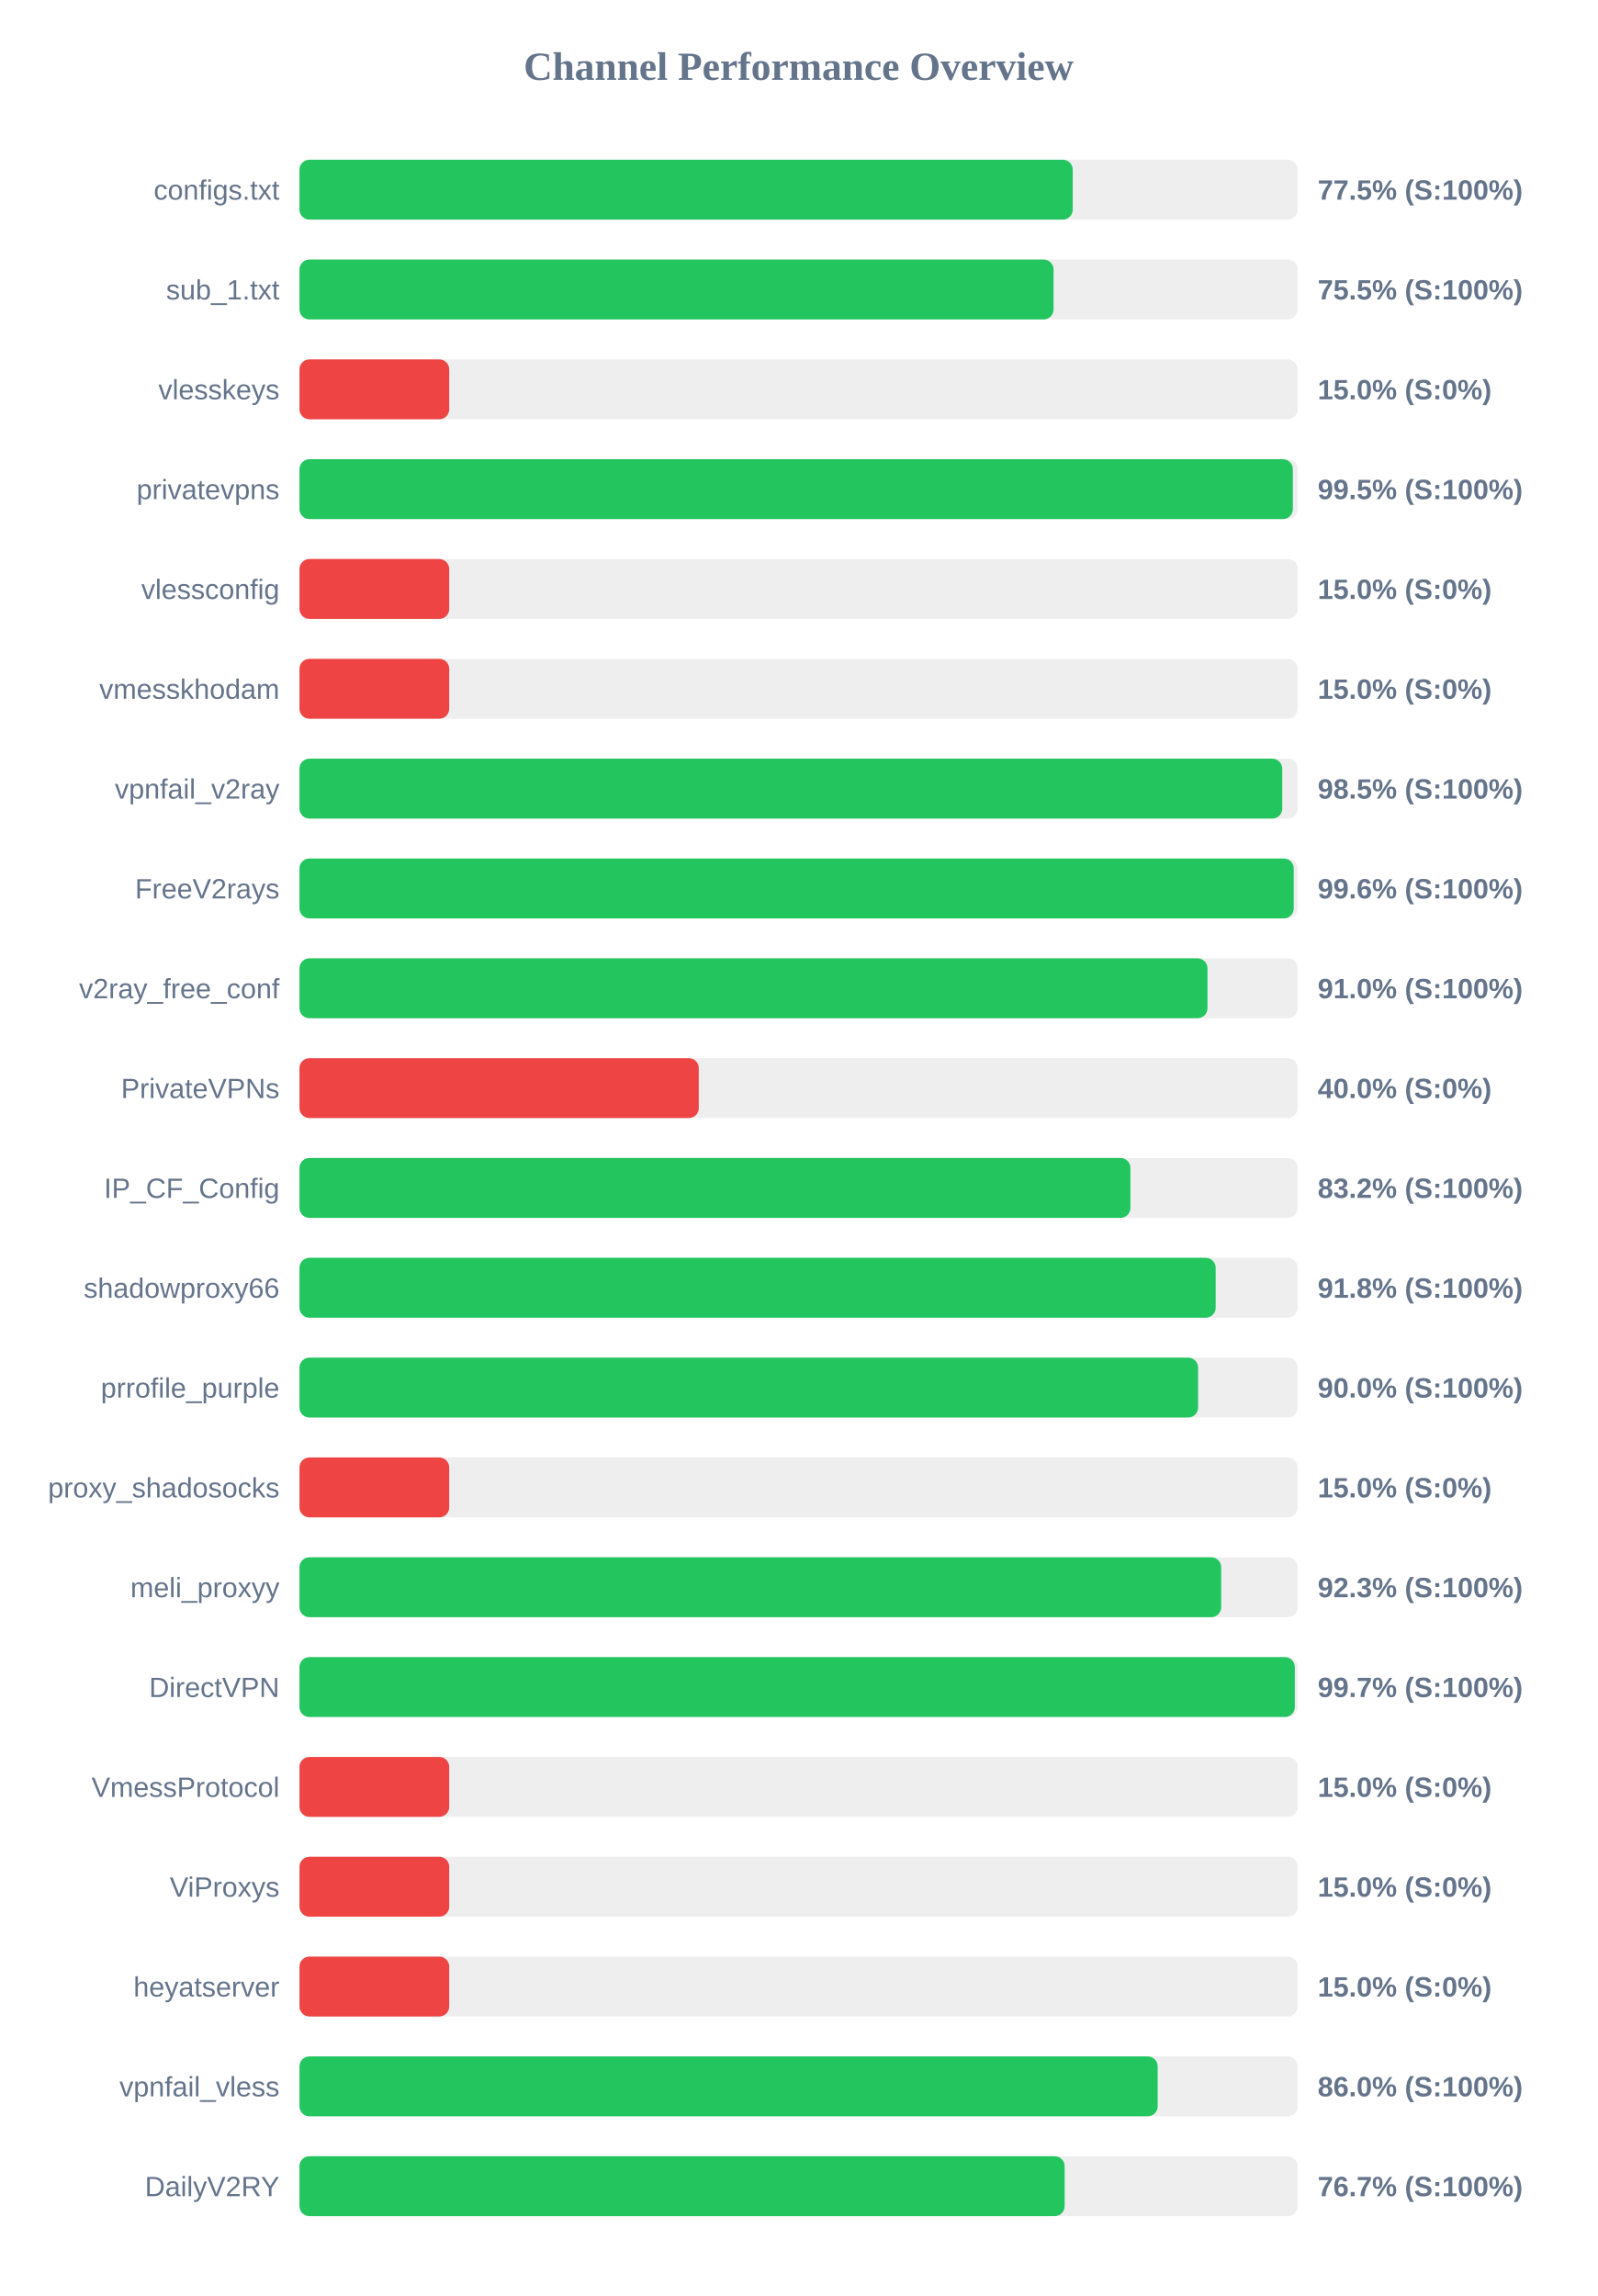
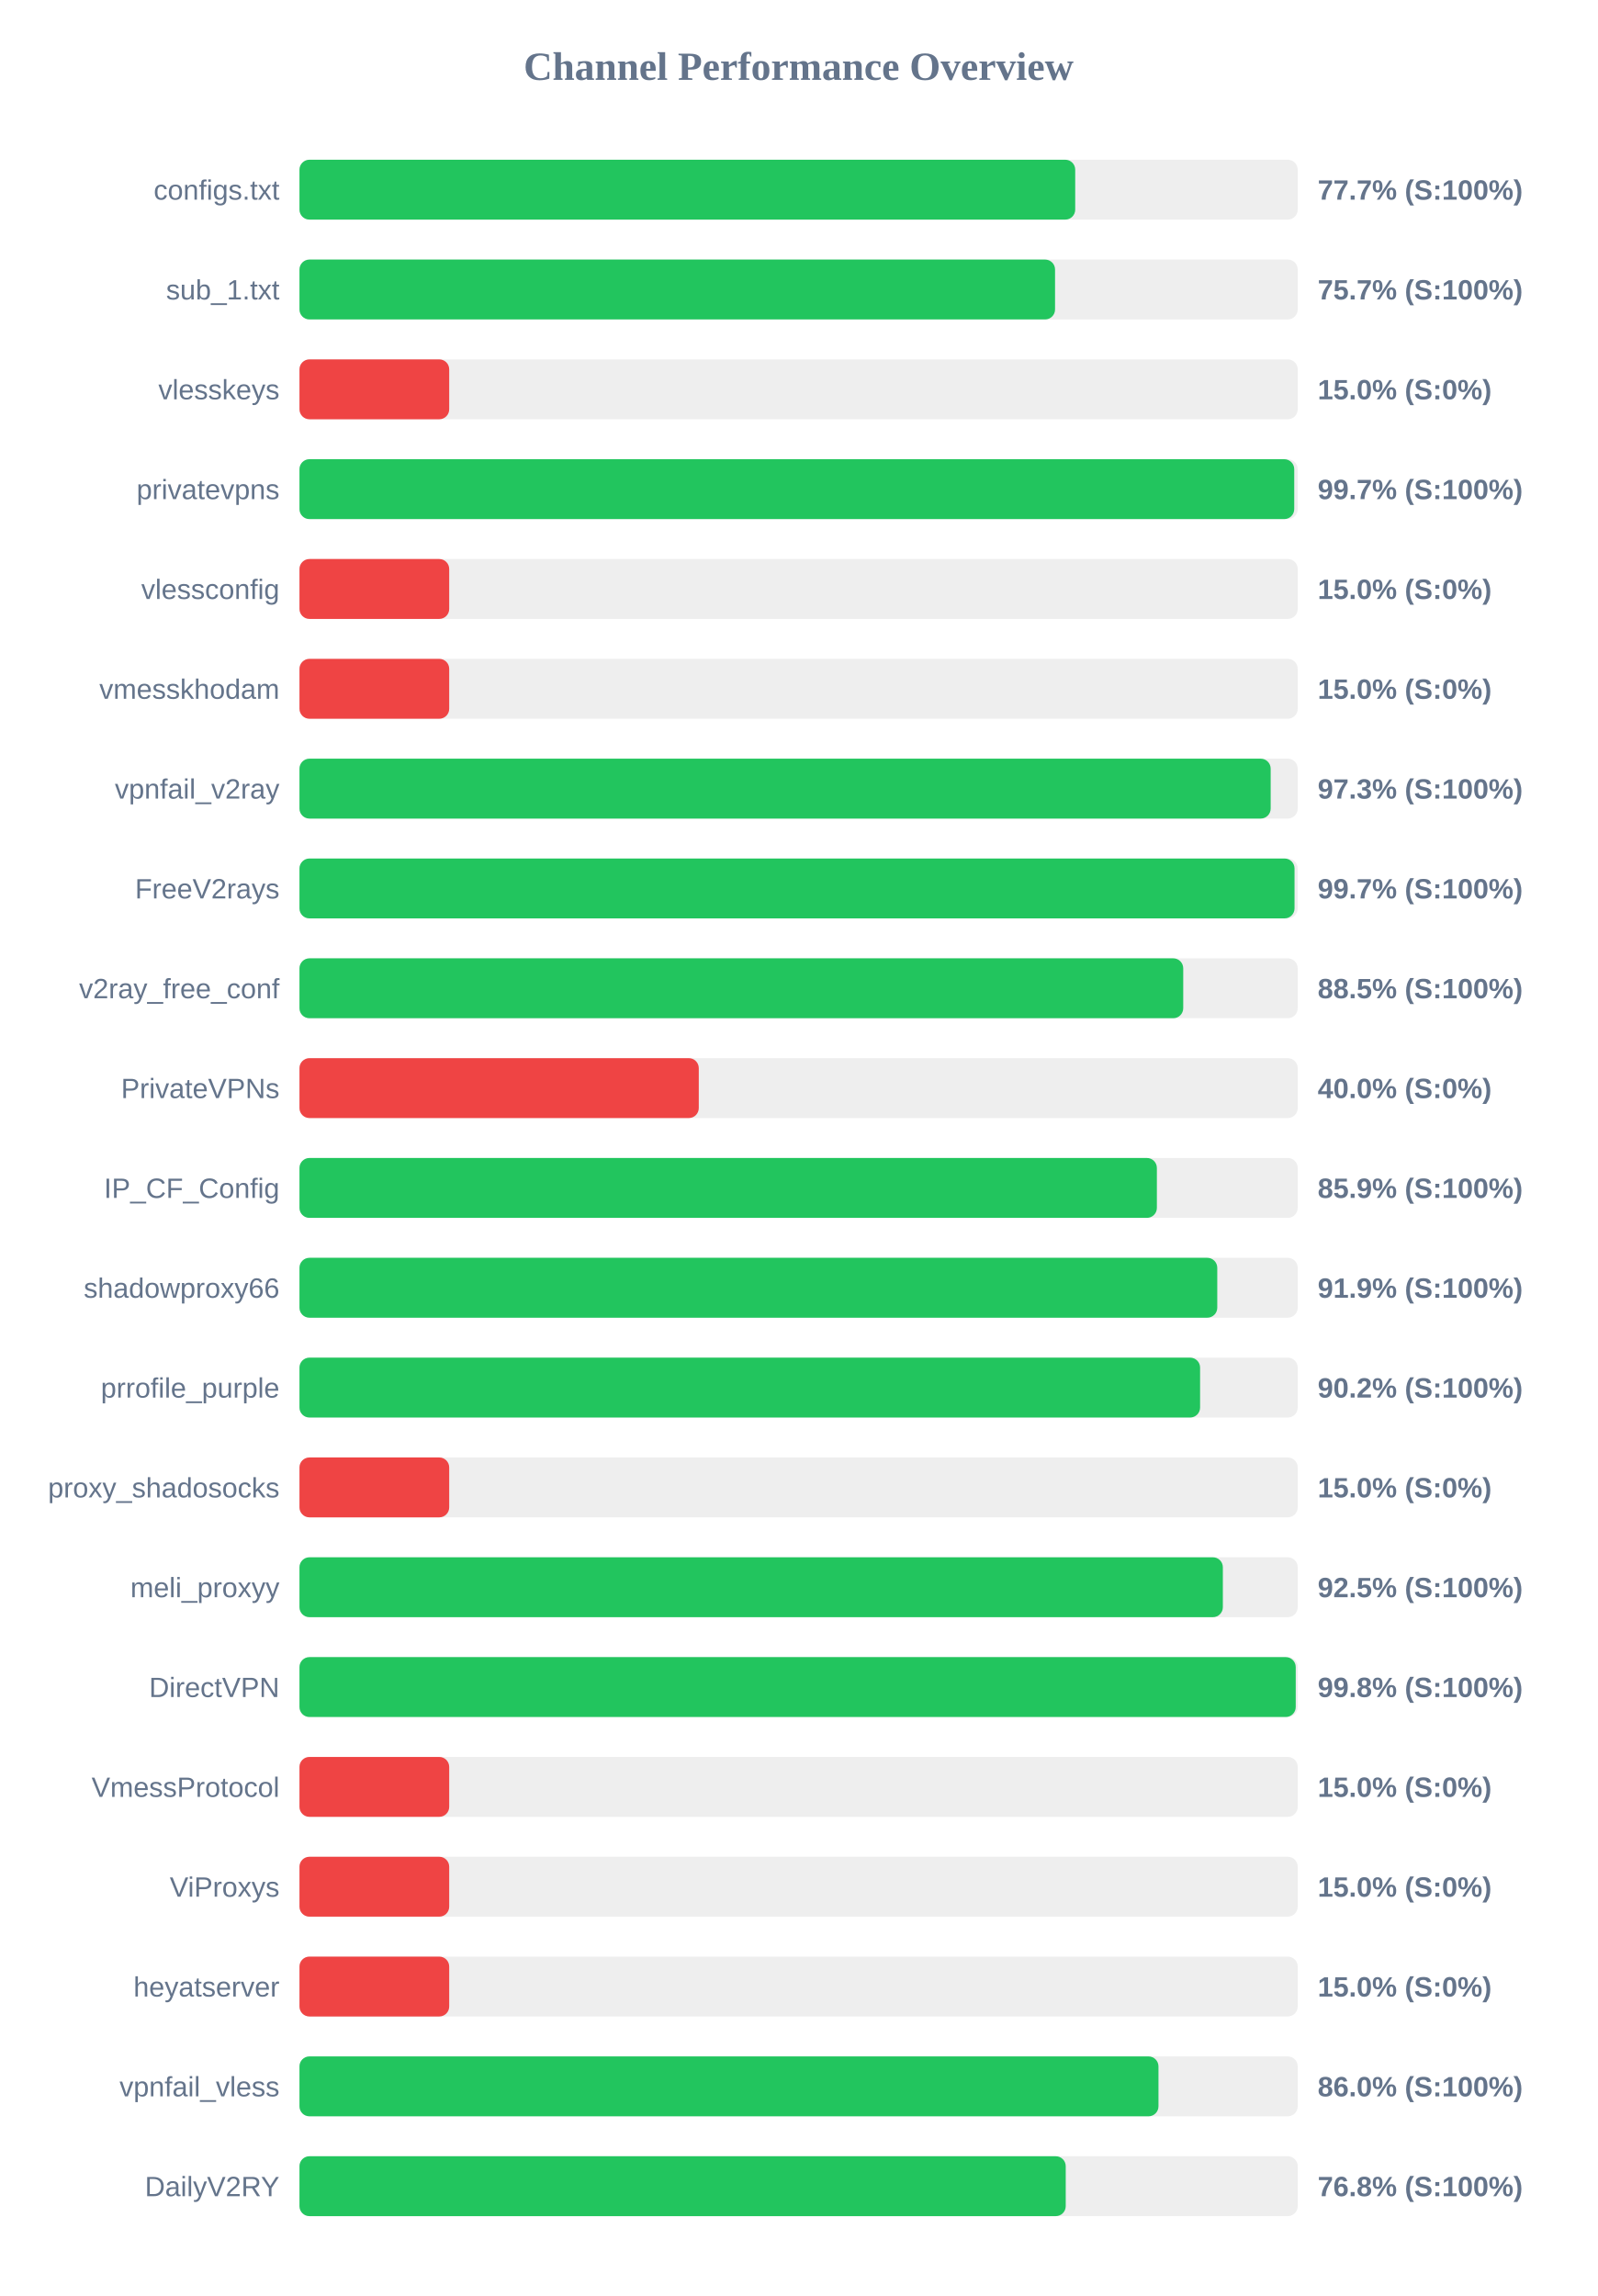
<svg xmlns="http://www.w3.org/2000/svg" width="800" height="1150" version="1.1">
  <style>
        .row { font: 14px Arial; fill: #64748b; }
        .score { font: bold 14px Arial; fill: #64748b; }
    </style>
  <text x="400" y="40" text-anchor="middle" font-size="20px" font-weight="bold" fill="#64748b">Channel Performance Overview</text>
  <rect x="150" y="80" width="500" height="30" fill="#eee" rx="5" />
-   <rect x="150" y="80" width="387.3" height="30" fill="#22c55e" rx="5" />
+   <rect x="150" y="80" width="388.55" height="30" fill="#22c55e" rx="5" />
  <text x="140" y="100" text-anchor="end" class="row">configs.txt</text>
-   <text x="660" y="100" text-anchor="start" class="score">77.5% (S:100%)</text>
+   <text x="660" y="100" text-anchor="start" class="score">77.7% (S:100%)</text>
  <rect x="150" y="130" width="500" height="30" fill="#eee" rx="5" />
-   <rect x="150" y="130" width="377.7" height="30" fill="#22c55e" rx="5" />
+   <rect x="150" y="130" width="378.45" height="30" fill="#22c55e" rx="5" />
  <text x="140" y="150" text-anchor="end" class="row">sub_1.txt</text>
-   <text x="660" y="150" text-anchor="start" class="score">75.5% (S:100%)</text>
+   <text x="660" y="150" text-anchor="start" class="score">75.7% (S:100%)</text>
  <rect x="150" y="180" width="500" height="30" fill="#eee" rx="5" />
  <rect x="150" y="180" width="75.0" height="30" fill="#ef4444" rx="5" />
  <text x="140" y="200" text-anchor="end" class="row">vlesskeys</text>
  <text x="660" y="200" text-anchor="start" class="score">15.0% (S:0%)</text>
  <rect x="150" y="230" width="500" height="30" fill="#eee" rx="5" />
-   <rect x="150" y="230" width="497.55" height="30" fill="#22c55e" rx="5" />
+   <rect x="150" y="230" width="498.25" height="30" fill="#22c55e" rx="5" />
  <text x="140" y="250" text-anchor="end" class="row">privatevpns</text>
-   <text x="660" y="250" text-anchor="start" class="score">99.5% (S:100%)</text>
+   <text x="660" y="250" text-anchor="start" class="score">99.7% (S:100%)</text>
  <rect x="150" y="280" width="500" height="30" fill="#eee" rx="5" />
  <rect x="150" y="280" width="75.0" height="30" fill="#ef4444" rx="5" />
  <text x="140" y="300" text-anchor="end" class="row">vlessconfig</text>
  <text x="660" y="300" text-anchor="start" class="score">15.0% (S:0%)</text>
  <rect x="150" y="330" width="500" height="30" fill="#eee" rx="5" />
  <rect x="150" y="330" width="75.0" height="30" fill="#ef4444" rx="5" />
  <text x="140" y="350" text-anchor="end" class="row">vmesskhodam</text>
  <text x="660" y="350" text-anchor="start" class="score">15.0% (S:0%)</text>
  <rect x="150" y="380" width="500" height="30" fill="#eee" rx="5" />
-   <rect x="150" y="380" width="492.25" height="30" fill="#22c55e" rx="5" />
+   <rect x="150" y="380" width="486.45" height="30" fill="#22c55e" rx="5" />
  <text x="140" y="400" text-anchor="end" class="row">vpnfail_v2ray</text>
-   <text x="660" y="400" text-anchor="start" class="score">98.5% (S:100%)</text>
+   <text x="660" y="400" text-anchor="start" class="score">97.3% (S:100%)</text>
  <rect x="150" y="430" width="500" height="30" fill="#eee" rx="5" />
-   <rect x="150" y="430" width="498.0" height="30" fill="#22c55e" rx="5" />
+   <rect x="150" y="430" width="498.4" height="30" fill="#22c55e" rx="5" />
  <text x="140" y="450" text-anchor="end" class="row">FreeV2rays</text>
-   <text x="660" y="450" text-anchor="start" class="score">99.6% (S:100%)</text>
+   <text x="660" y="450" text-anchor="start" class="score">99.7% (S:100%)</text>
  <rect x="150" y="480" width="500" height="30" fill="#eee" rx="5" />
-   <rect x="150" y="480" width="454.8" height="30" fill="#22c55e" rx="5" />
+   <rect x="150" y="480" width="442.65" height="30" fill="#22c55e" rx="5" />
  <text x="140" y="500" text-anchor="end" class="row">v2ray_free_conf</text>
-   <text x="660" y="500" text-anchor="start" class="score">91.0% (S:100%)</text>
+   <text x="660" y="500" text-anchor="start" class="score">88.5% (S:100%)</text>
  <rect x="150" y="530" width="500" height="30" fill="#eee" rx="5" />
  <rect x="150" y="530" width="200.0" height="30" fill="#ef4444" rx="5" />
  <text x="140" y="550" text-anchor="end" class="row">PrivateVPNs</text>
  <text x="660" y="550" text-anchor="start" class="score">40.0% (S:0%)</text>
  <rect x="150" y="580" width="500" height="30" fill="#eee" rx="5" />
-   <rect x="150" y="580" width="416.2" height="30" fill="#22c55e" rx="5" />
+   <rect x="150" y="580" width="429.45" height="30" fill="#22c55e" rx="5" />
  <text x="140" y="600" text-anchor="end" class="row">IP_CF_Config</text>
-   <text x="660" y="600" text-anchor="start" class="score">83.2% (S:100%)</text>
+   <text x="660" y="600" text-anchor="start" class="score">85.9% (S:100%)</text>
  <rect x="150" y="630" width="500" height="30" fill="#eee" rx="5" />
-   <rect x="150" y="630" width="458.9" height="30" fill="#22c55e" rx="5" />
+   <rect x="150" y="630" width="459.7" height="30" fill="#22c55e" rx="5" />
  <text x="140" y="650" text-anchor="end" class="row">shadowproxy66</text>
-   <text x="660" y="650" text-anchor="start" class="score">91.8% (S:100%)</text>
+   <text x="660" y="650" text-anchor="start" class="score">91.9% (S:100%)</text>
  <rect x="150" y="680" width="500" height="30" fill="#eee" rx="5" />
-   <rect x="150" y="680" width="450.1" height="30" fill="#22c55e" rx="5" />
+   <rect x="150" y="680" width="451.1" height="30" fill="#22c55e" rx="5" />
  <text x="140" y="700" text-anchor="end" class="row">prrofile_purple</text>
-   <text x="660" y="700" text-anchor="start" class="score">90.0% (S:100%)</text>
+   <text x="660" y="700" text-anchor="start" class="score">90.2% (S:100%)</text>
  <rect x="150" y="730" width="500" height="30" fill="#eee" rx="5" />
  <rect x="150" y="730" width="75.0" height="30" fill="#ef4444" rx="5" />
  <text x="140" y="750" text-anchor="end" class="row">proxy_shadosocks</text>
  <text x="660" y="750" text-anchor="start" class="score">15.0% (S:0%)</text>
  <rect x="150" y="780" width="500" height="30" fill="#eee" rx="5" />
-   <rect x="150" y="780" width="461.65" height="30" fill="#22c55e" rx="5" />
+   <rect x="150" y="780" width="462.5" height="30" fill="#22c55e" rx="5" />
  <text x="140" y="800" text-anchor="end" class="row">meli_proxyy</text>
-   <text x="660" y="800" text-anchor="start" class="score">92.3% (S:100%)</text>
+   <text x="660" y="800" text-anchor="start" class="score">92.5% (S:100%)</text>
  <rect x="150" y="830" width="500" height="30" fill="#eee" rx="5" />
-   <rect x="150" y="830" width="498.55" height="30" fill="#22c55e" rx="5" />
+   <rect x="150" y="830" width="499.0" height="30" fill="#22c55e" rx="5" />
  <text x="140" y="850" text-anchor="end" class="row">DirectVPN</text>
-   <text x="660" y="850" text-anchor="start" class="score">99.7% (S:100%)</text>
+   <text x="660" y="850" text-anchor="start" class="score">99.8% (S:100%)</text>
  <rect x="150" y="880" width="500" height="30" fill="#eee" rx="5" />
  <rect x="150" y="880" width="75.0" height="30" fill="#ef4444" rx="5" />
  <text x="140" y="900" text-anchor="end" class="row">VmessProtocol</text>
  <text x="660" y="900" text-anchor="start" class="score">15.0% (S:0%)</text>
  <rect x="150" y="930" width="500" height="30" fill="#eee" rx="5" />
  <rect x="150" y="930" width="75.0" height="30" fill="#ef4444" rx="5" />
  <text x="140" y="950" text-anchor="end" class="row">ViProxys</text>
  <text x="660" y="950" text-anchor="start" class="score">15.0% (S:0%)</text>
  <rect x="150" y="980" width="500" height="30" fill="#eee" rx="5" />
  <rect x="150" y="980" width="75.0" height="30" fill="#ef4444" rx="5" />
  <text x="140" y="1000" text-anchor="end" class="row">heyatserver</text>
  <text x="660" y="1000" text-anchor="start" class="score">15.0% (S:0%)</text>
  <rect x="150" y="1030" width="500" height="30" fill="#eee" rx="5" />
-   <rect x="150" y="1030" width="429.85" height="30" fill="#22c55e" rx="5" />
+   <rect x="150" y="1030" width="430.25" height="30" fill="#22c55e" rx="5" />
  <text x="140" y="1050" text-anchor="end" class="row">vpnfail_vless</text>
  <text x="660" y="1050" text-anchor="start" class="score">86.0% (S:100%)</text>
  <rect x="150" y="1080" width="500" height="30" fill="#eee" rx="5" />
-   <rect x="150" y="1080" width="383.25" height="30" fill="#22c55e" rx="5" />
+   <rect x="150" y="1080" width="383.8" height="30" fill="#22c55e" rx="5" />
  <text x="140" y="1100" text-anchor="end" class="row">DailyV2RY</text>
-   <text x="660" y="1100" text-anchor="start" class="score">76.7% (S:100%)</text>
+   <text x="660" y="1100" text-anchor="start" class="score">76.8% (S:100%)</text>
</svg>
